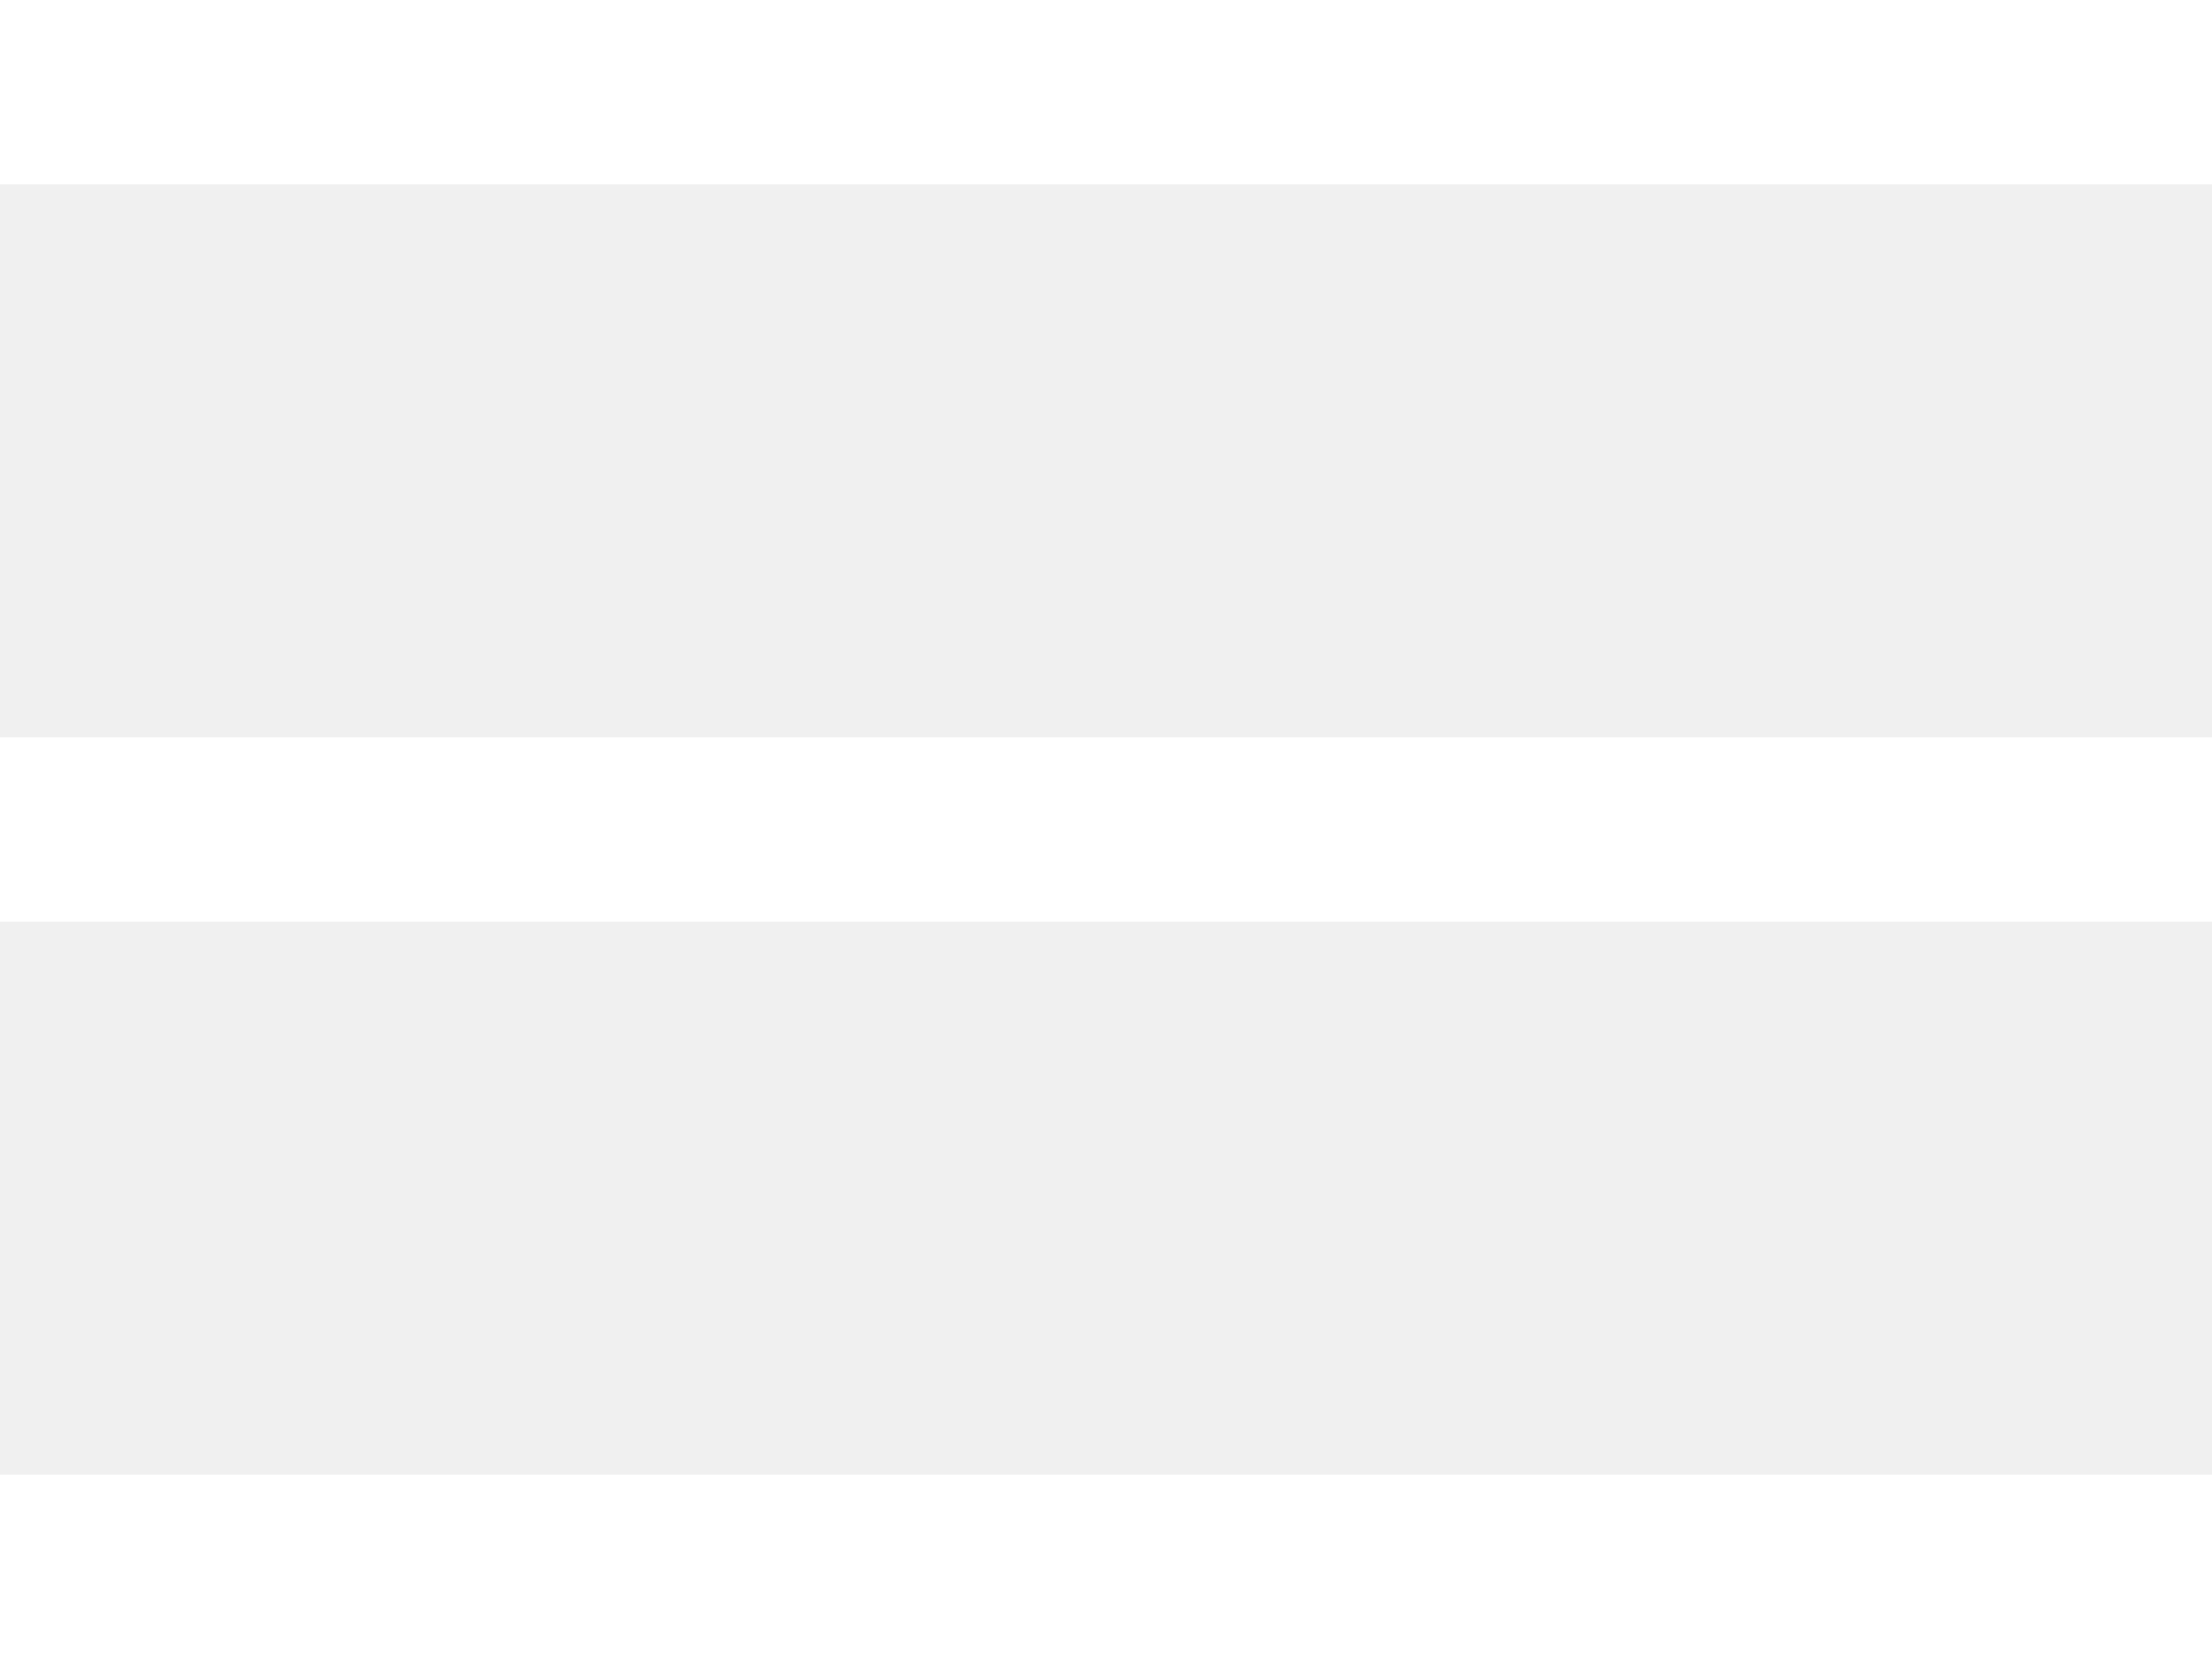
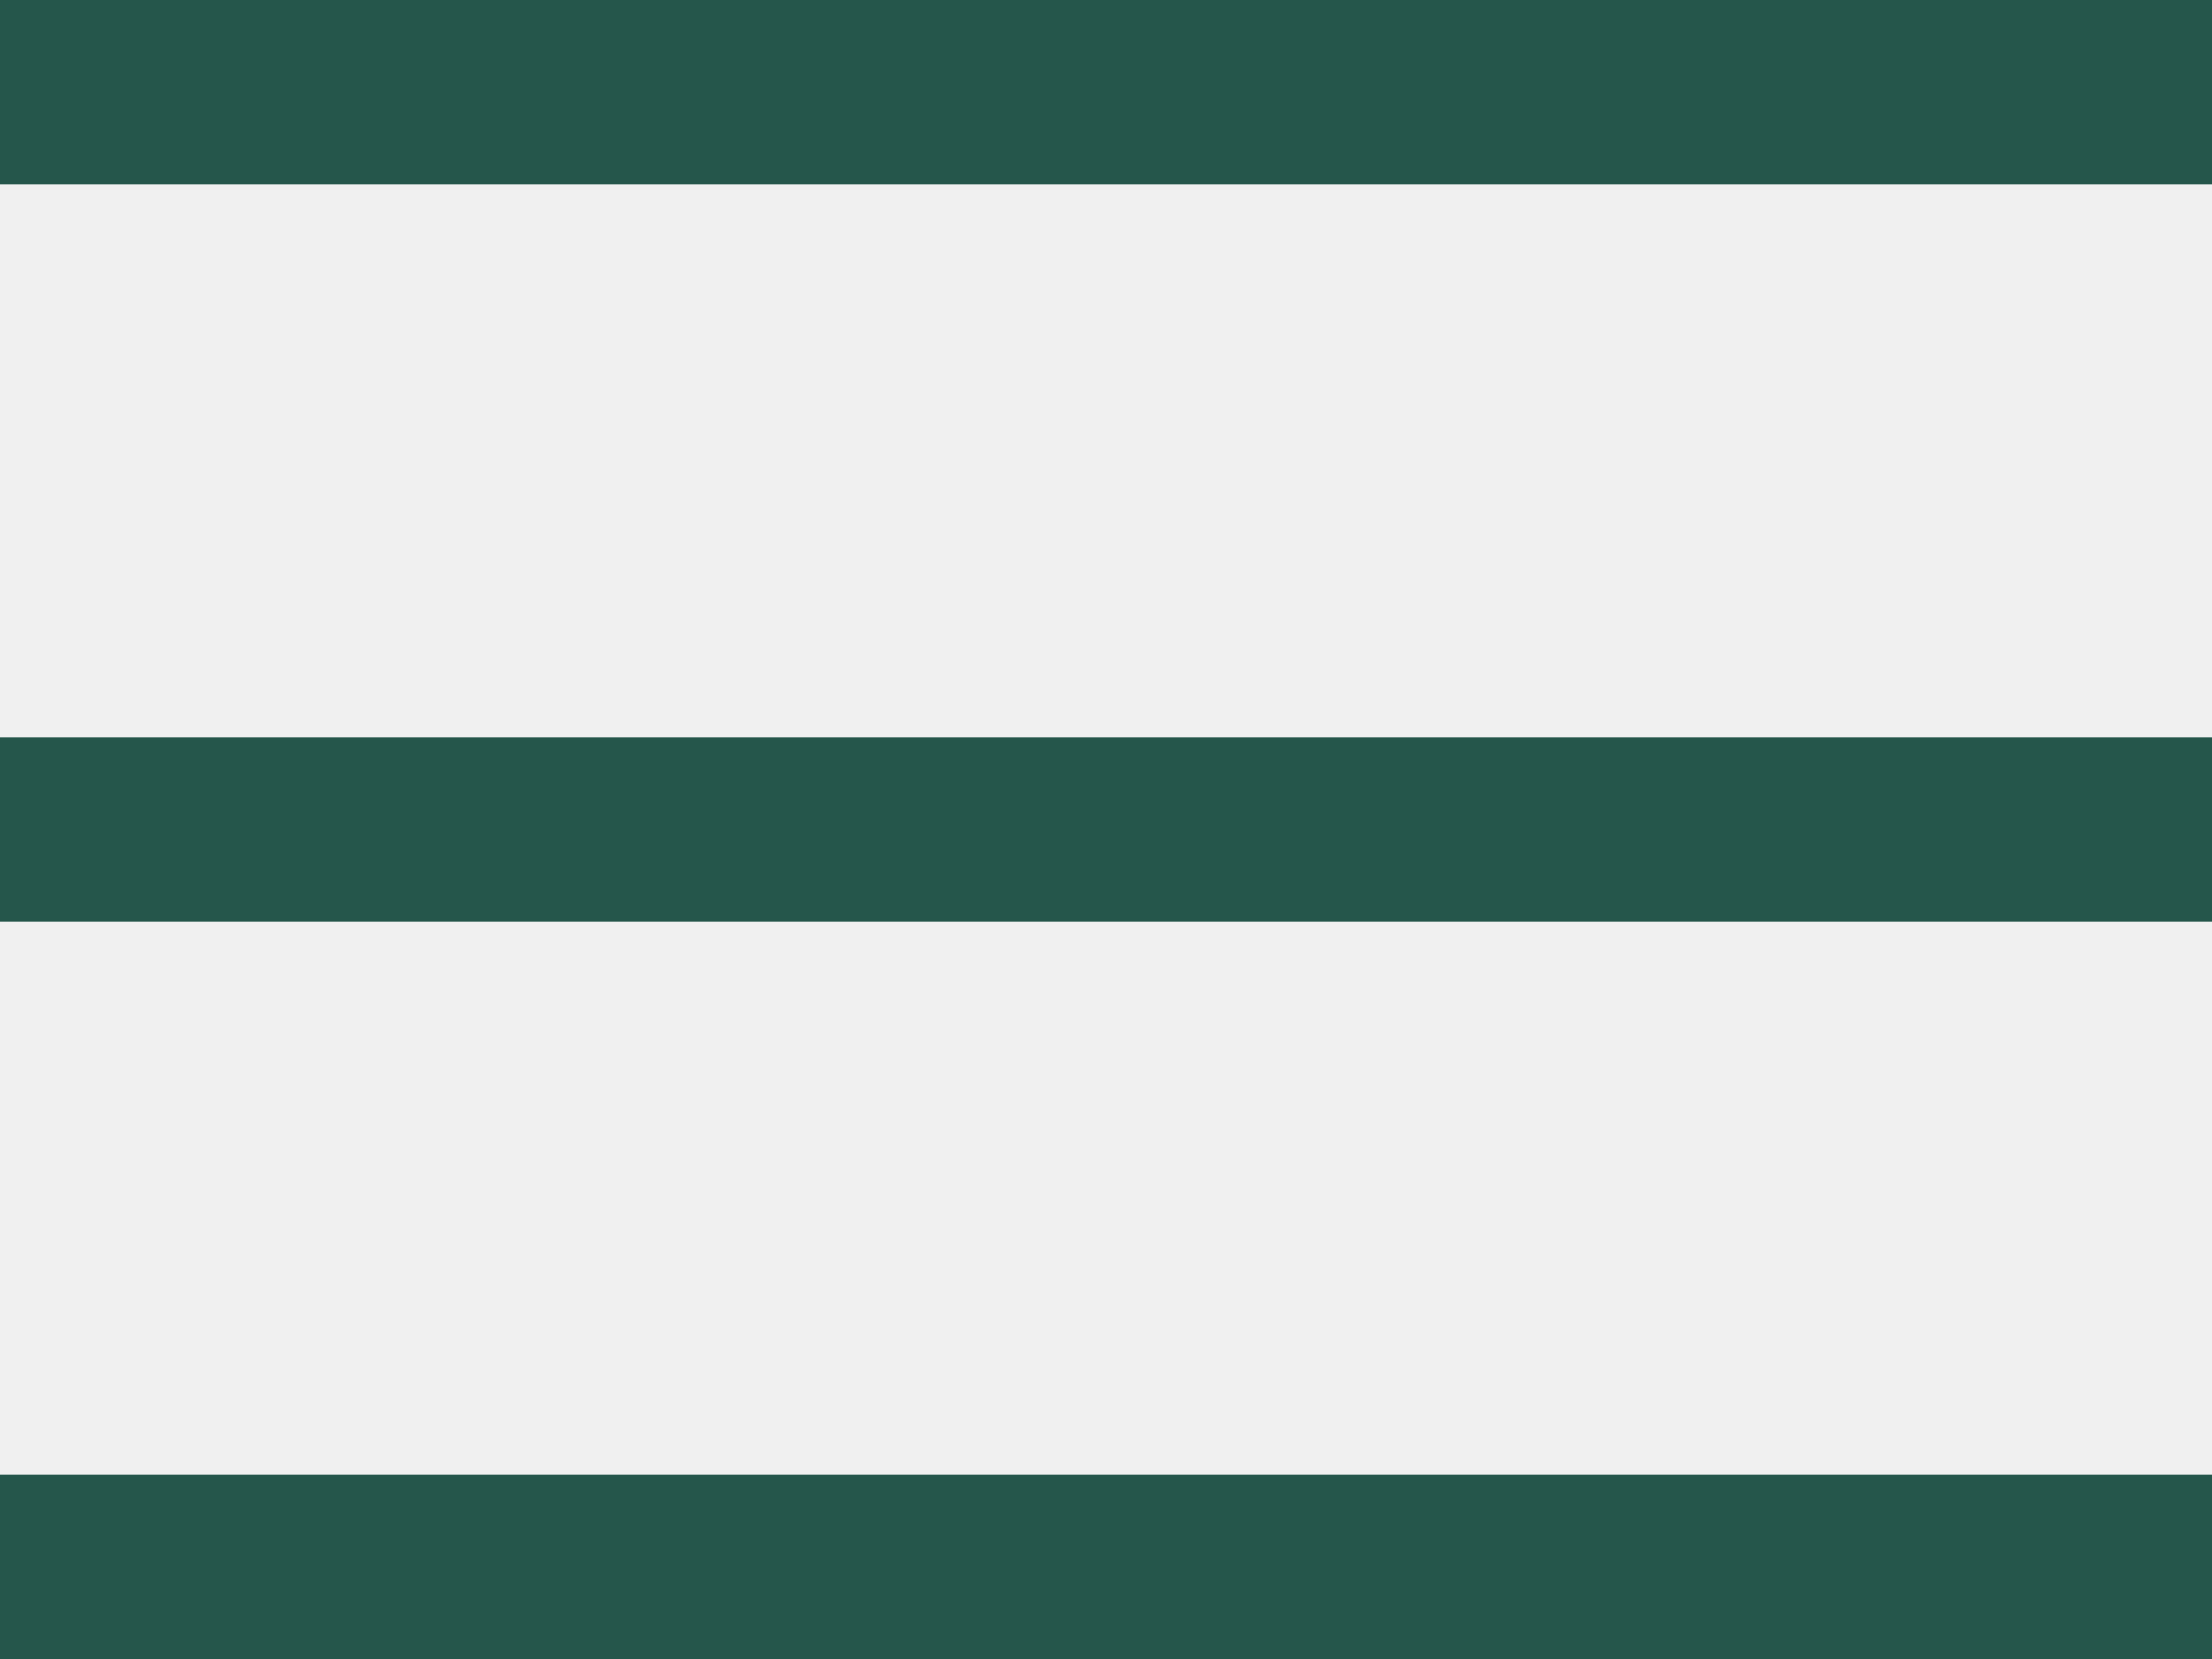
<svg xmlns="http://www.w3.org/2000/svg" width="24" height="18">
-   <path d="M24 16v2H0v-2h24zm0-8v2H0V8h24zm0-8v2H0V0h24z" fill="#FFF" fill-rule="evenodd" />
+   <path d="M24 16v2H0v-2h24zm0-8v2H0V8h24zm0-8v2H0V0h24z" fill="hsl(167, 40%, 24%)" fill-rule="evenodd" />
</svg>
